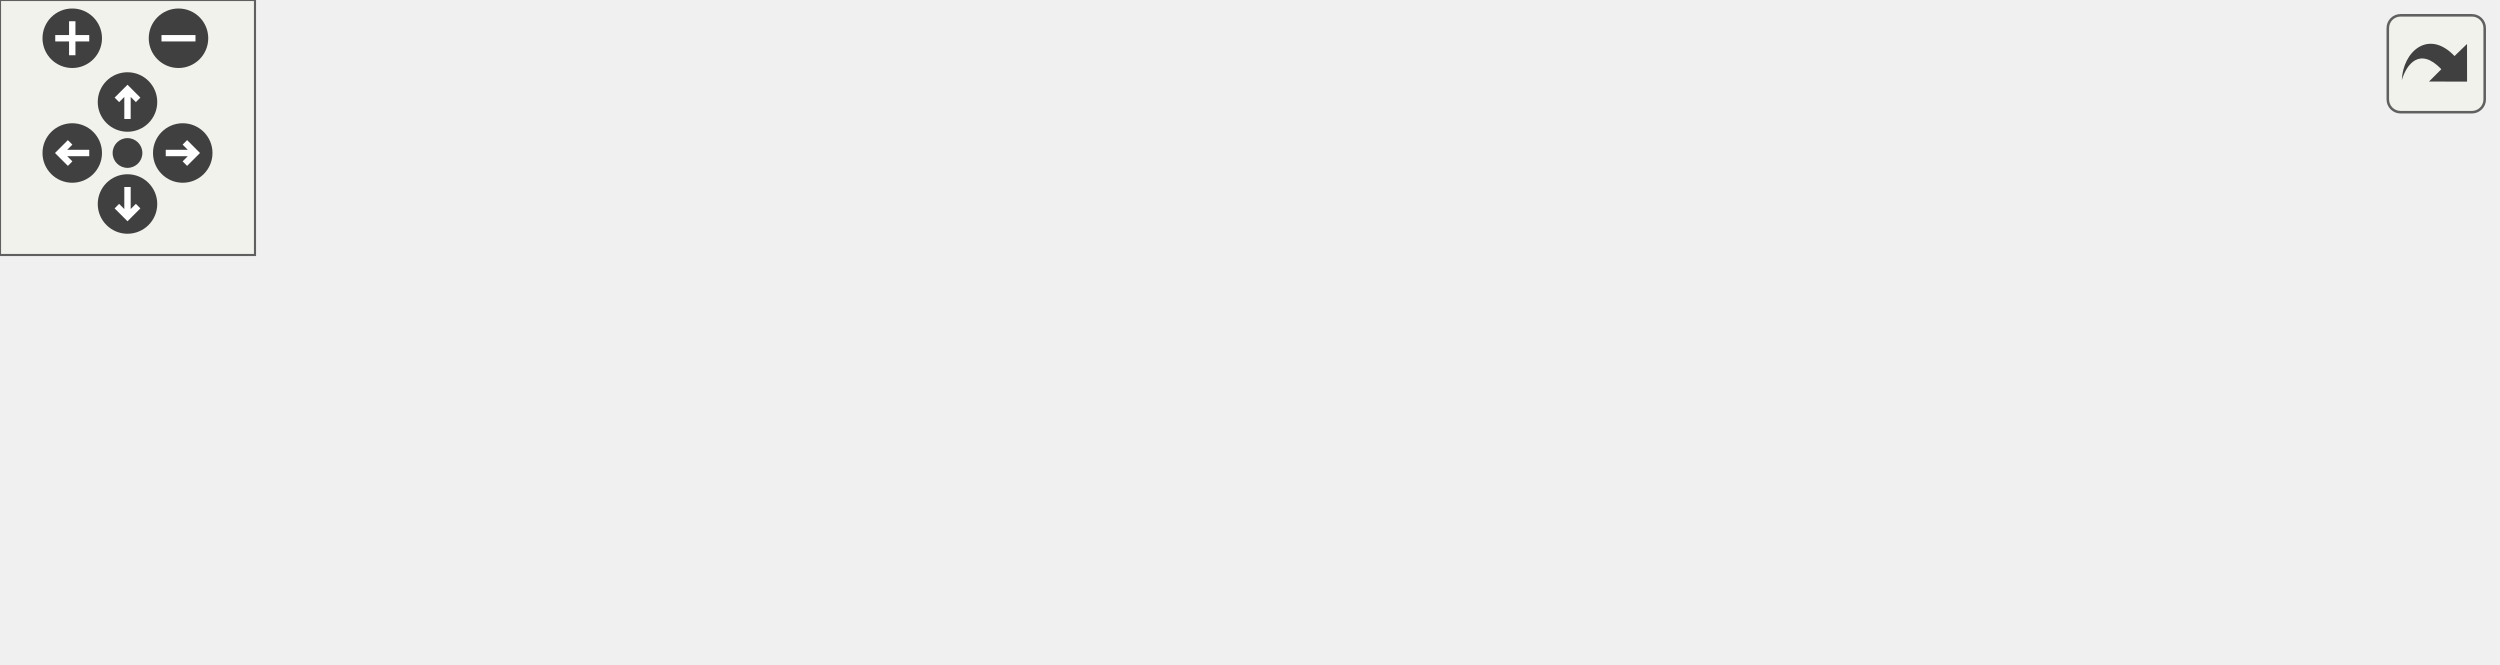
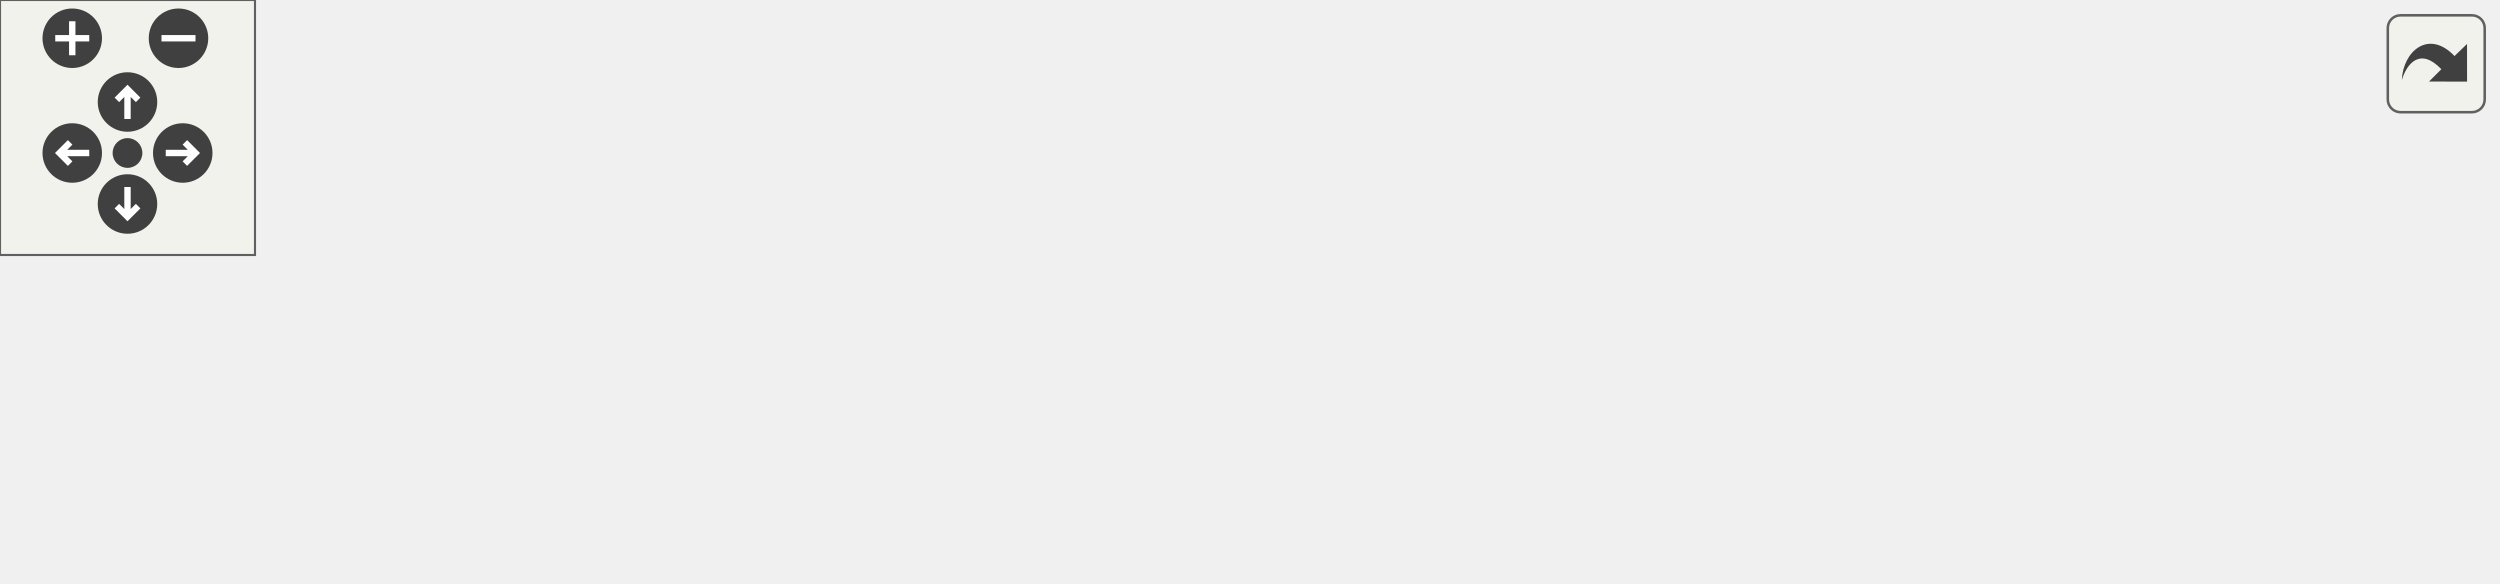
<svg xmlns="http://www.w3.org/2000/svg" xmlns:xlink="http://www.w3.org/1999/xlink" id="main" version="1.1" xml:space="preserve">
  <style type="text/css">
.edge:hover path { stroke: red; }
.edge:hover polygon { stroke: red; fill: red; }
</style>
  <defs>
    <circle id="rim" cx="0" cy="0" r="7" />
    <circle id="rim2" cx="0" cy="0" r="3.5" />
    <g id="zoomPlus">
      <use xlink:href="#rim" fill="#404040">
        <set attributeName="fill" to="#808080" begin="zoomplus.mouseover" end="zoomplus.mouseout" />
      </use>
      <path d="M-4,0h8M0,-4v8" fill="none" stroke="white" stroke-width="1.5" pointer-events="none" />
    </g>
    <g id="zoomMin">
      <use xlink:href="#rim" fill="#404040">
        <set attributeName="fill" to="#808080" begin="zoomminus.mouseover" end="zoomminus.mouseout" />
      </use>
      <path d="M-4,0h8" fill="none" stroke="white" stroke-width="1.5" pointer-events="none" />
    </g>
    <g id="dirArrow">
      <path fill="none" stroke="white" stroke-width="1.5" d="M0,-3.0v7 M-2.5,-0.5L0,-3.0L2.5,-0.5" />
    </g>
    <g id="resetDef">
      <use xlink:href="#rim2" fill="#404040">
        <set attributeName="fill" to="#808080" begin="reset.mouseover" end="reset.mouseout" />
      </use>
    </g>
  </defs>
  <svg id="graph" class="graph">
    <g id="viewport">
      <g id="node1" class="node">
        <polygon fill="#bfbfbf" stroke="black" points="0.5,-19.5 0.5,-38.5 111.5,-38.5 111.5,-19.5 0.5,-19.5" />
        <text text-anchor="middle" x="56" y="-26.5" font-family="Helvetica,sans-Serif" font-size="10.00">TranslateScoresLabel</text>
      </g>
      <g id="node2" class="node">
        <g id="a_node2">
          <a xlink:href="../../d3/d07/scoreboard_8qc.html#a7375d6776cc772c7aa6a43c7f66ea3d5" target="_top" xlink:title="Cmd_Scoreboard_SetFields">
            <polygon fill="none" stroke="black" points="148.5,-38.5 148.5,-57.5 287.5,-57.5 287.5,-38.5 148.5,-38.5" />
            <text text-anchor="middle" x="218" y="-45.5" font-family="Helvetica,sans-Serif" font-size="10.00">Cmd_Scoreboard_SetFields</text>
          </a>
        </g>
      </g>
      <g id="edge1" class="edge">
        <path fill="none" stroke="midnightblue" d="M121.792,-36.694C130.583,-37.738 139.629,-38.812 148.483,-39.864" />
        <polygon fill="midnightblue" stroke="midnightblue" points="121.958,-33.189 111.615,-35.486 121.133,-40.141 121.958,-33.189" />
      </g>
-       <g id="node8" class="node">
-         <g id="a_node8">
+       <g id="node7" class="node">
+         <g id="a_node7">
          <a xlink:href="../../d4/d2b/scoreboard_8qh.html#a74fe9da906a0dda510849ac57116bba3" target="_top" xlink:title="Scoreboard_Draw">
            <polygon fill="none" stroke="black" points="170.5,-0.5 170.5,-19.5 265.5,-19.5 265.5,-0.5 170.5,-0.5" />
            <text text-anchor="middle" x="218" y="-7.5" font-family="Helvetica,sans-Serif" font-size="10.00">Scoreboard_Draw</text>
          </a>
        </g>
      </g>
-       <g id="edge7" class="edge">
+       <g id="edge6" class="edge">
        <path fill="none" stroke="midnightblue" d="M121.63,-21.325C137.939,-19.389 155.133,-17.347 170.363,-15.538" />
        <polygon fill="midnightblue" stroke="midnightblue" points="121.133,-17.86 111.615,-22.514 121.958,-24.811 121.133,-17.86" />
      </g>
      <g id="node3" class="node">
        <g id="a_node3">
-           <a xlink:href="../../df/d30/client_2main_8qc.html#ae7a71c50fddc1b6cede7022e0304a3fe" target="_top" xlink:title="CSQC_Init">
-             <polygon fill="none" stroke="black" points="349.5,-76.5 349.5,-95.5 414.5,-95.5 414.5,-76.5 349.5,-76.5" />
-             <text text-anchor="middle" x="382" y="-83.5" font-family="Helvetica,sans-Serif" font-size="10.00">CSQC_Init</text>
+           <a xlink:href="../../df/d8c/cl__cmd_8qc.html#ad966f981371e0b44769c51f16f4c02b7" target="_top" xlink:title="LocalCommand_hud">
+             <polygon fill="none" stroke="black" points="329,-57.5 329,-76.5 435,-76.5 435,-57.5 329,-57.5" />
+             <text text-anchor="middle" x="382" y="-64.5" font-family="Helvetica,sans-Serif" font-size="10.00">LocalCommand_hud</text>
          </a>
        </g>
      </g>
      <g id="edge2" class="edge">
-         <path fill="none" stroke="midnightblue" d="M269.949,-59.951C295.951,-66.05 326.767,-73.279 349.332,-78.572" />
-         <polygon fill="midnightblue" stroke="midnightblue" points="270.415,-56.465 259.879,-57.589 268.816,-63.28 270.415,-56.465" />
+         <path fill="none" stroke="midnightblue" d="M297.79,-57.241C308.352,-58.48 318.963,-59.724 328.906,-60.89" />
+         <polygon fill="midnightblue" stroke="midnightblue" points="298.042,-53.746 287.703,-56.058 297.227,-60.699 298.042,-53.746" />
+       </g>
+       <g id="node5" class="node">
+         <g id="a_node5">
+           <a xlink:href="../../d4/d2b/scoreboard_8qh.html#a5b2b75e2e6c4267b05ae1cb44c20329f" target="_top" xlink:title="Scoreboard_InitScores">
+             <polygon fill="none" stroke="black" points="324,-19.5 324,-38.5 440,-38.5 440,-19.5 324,-19.5" />
+             <text text-anchor="middle" x="382" y="-26.5" font-family="Helvetica,sans-Serif" font-size="10.00">Scoreboard_InitScores</text>
+           </a>
+         </g>
+       </g>
+       <g id="edge4" class="edge">
+         <path fill="none" stroke="midnightblue" d="M297.667,-38.774C306.527,-37.734 315.425,-36.691 323.935,-35.693" />
+         <polygon fill="midnightblue" stroke="midnightblue" points="297.227,-35.301 287.703,-39.942 298.042,-42.254 297.227,-35.301" />
      </g>
      <g id="node4" class="node">
        <g id="a_node4">
-           <a xlink:href="../../df/d8c/cl__cmd_8qc.html#ad966f981371e0b44769c51f16f4c02b7" target="_top" xlink:title="LocalCommand_hud">
-             <polygon fill="none" stroke="black" points="329,-38.5 329,-57.5 435,-57.5 435,-38.5 329,-38.5" />
-             <text text-anchor="middle" x="382" y="-45.5" font-family="Helvetica,sans-Serif" font-size="10.00">LocalCommand_hud</text>
+           <a xlink:href="../../df/d8c/cl__cmd_8qc.html#aa2df3f3af02e1a866927650ec7c68d83" target="_top" xlink:title="CLIENT_COMMAND">
+             <polygon fill="none" stroke="black" points="476.5,-57.5 476.5,-76.5 587.5,-76.5 587.5,-57.5 476.5,-57.5" />
+             <text text-anchor="middle" x="532" y="-64.5" font-family="Helvetica,sans-Serif" font-size="10.00">CLIENT_COMMAND</text>
          </a>
        </g>
      </g>
      <g id="edge3" class="edge">
-         <path fill="none" stroke="midnightblue" d="M297.79,-48C308.352,-48 318.963,-48 328.906,-48" />
-         <polygon fill="midnightblue" stroke="midnightblue" points="297.703,-44.5 287.703,-48 297.703,-51.5 297.703,-44.5" />
+         <path fill="none" stroke="midnightblue" d="M445.33,-67C455.613,-67 466.205,-67 476.284,-67" />
+         <polygon fill="midnightblue" stroke="midnightblue" points="445.179,-63.5 435.179,-67 445.179,-70.5 445.179,-63.5" />
      </g>
      <g id="node6" class="node">
        <g id="a_node6">
-           <a xlink:href="../../d4/d2b/scoreboard_8qh.html#a5b2b75e2e6c4267b05ae1cb44c20329f" target="_top" xlink:title="Scoreboard_InitScores">
-             <polygon fill="none" stroke="black" points="324,-0.5 324,-19.5 440,-19.5 440,-0.5 324,-0.5" />
-             <text text-anchor="middle" x="382" y="-7.5" font-family="Helvetica,sans-Serif" font-size="10.00">Scoreboard_InitScores</text>
+           <a xlink:href="../../df/d30/client_2main_8qc.html#a6ddef9eaa62e0cae6a23e432d4875df1" target="_top" xlink:title="NET_HANDLE">
+             <polygon fill="none" stroke="black" points="490.5,-19.5 490.5,-38.5 573.5,-38.5 573.5,-19.5 490.5,-19.5" />
+             <text text-anchor="middle" x="532" y="-26.5" font-family="Helvetica,sans-Serif" font-size="10.00">NET_HANDLE</text>
          </a>
        </g>
      </g>
      <g id="edge5" class="edge">
-         <path fill="none" stroke="midnightblue" d="M269.715,-36.104C292.486,-30.763 318.987,-24.546 340.415,-19.52" />
-         <polygon fill="midnightblue" stroke="midnightblue" points="268.816,-32.72 259.879,-38.411 270.415,-39.535 268.816,-32.72" />
-       </g>
-       <g id="node5" class="node">
-         <g id="a_node5">
-           <a xlink:href="../../df/d8c/cl__cmd_8qc.html#aa2df3f3af02e1a866927650ec7c68d83" target="_top" xlink:title="CLIENT_COMMAND">
-             <polygon fill="none" stroke="black" points="476.5,-38.5 476.5,-57.5 587.5,-57.5 587.5,-38.5 476.5,-38.5" />
-             <text text-anchor="middle" x="532" y="-45.5" font-family="Helvetica,sans-Serif" font-size="10.00">CLIENT_COMMAND</text>
-           </a>
-         </g>
-       </g>
-       <g id="edge4" class="edge">
-         <path fill="none" stroke="midnightblue" d="M445.33,-48C455.613,-48 466.205,-48 476.284,-48" />
-         <polygon fill="midnightblue" stroke="midnightblue" points="445.179,-44.5 435.179,-48 445.179,-51.5 445.179,-44.5" />
-       </g>
-       <g id="node7" class="node">
-         <g id="a_node7">
-           <a xlink:href="../../df/d30/client_2main_8qc.html#a6ddef9eaa62e0cae6a23e432d4875df1" target="_top" xlink:title="NET_HANDLE">
-             <polygon fill="none" stroke="black" points="490.5,-0.5 490.5,-19.5 573.5,-19.5 573.5,-0.5 490.5,-0.5" />
-             <text text-anchor="middle" x="532" y="-7.5" font-family="Helvetica,sans-Serif" font-size="10.00">NET_HANDLE</text>
-           </a>
-         </g>
-       </g>
-       <g id="edge6" class="edge">
-         <path fill="none" stroke="midnightblue" d="M450.551,-10C464.175,-10 478.092,-10 490.438,-10" />
-         <polygon fill="midnightblue" stroke="midnightblue" points="450.221,-6.5 440.221,-10 450.221,-13.5 450.221,-6.5" />
+         <path fill="none" stroke="midnightblue" d="M450.551,-29C464.175,-29 478.092,-29 490.438,-29" />
+         <polygon fill="midnightblue" stroke="midnightblue" points="450.221,-25.5 440.221,-29 450.221,-32.5 450.221,-25.5" />
      </g>
    </g>
  </svg>
  <g id="navigator" transform="translate(0 0)" fill="#404254">
    <rect fill="#f2f5e9" fill-opacity="0.5" stroke="#606060" stroke-width=".5" x="0" y="0" width="60" height="60" />
    <use id="zoomplus" xlink:href="#zoomPlus" x="17" y="9" />
    <use id="zoomminus" xlink:href="#zoomMin" x="42" y="9" />
    <use id="reset" xlink:href="#resetDef" x="30" y="36" />
    <g id="arrowUp" xlink:href="#dirArrow" transform="translate(30 24)">
      <use xlink:href="#rim" fill="#404040">
        <set attributeName="fill" to="#808080" begin="arrowUp.mouseover" end="arrowUp.mouseout" />
      </use>
      <path fill="none" stroke="white" stroke-width="1.5" d="M0,-3.0v7 M-2.5,-0.5L0,-3.0L2.5,-0.5" />
    </g>
    <g id="arrowRight" xlink:href="#dirArrow" transform="rotate(90) translate(36 -43)">
      <use xlink:href="#rim" fill="#404040">
        <set attributeName="fill" to="#808080" begin="arrowRight.mouseover" end="arrowRight.mouseout" />
      </use>
      <path fill="none" stroke="white" stroke-width="1.5" d="M0,-3.0v7 M-2.5,-0.5L0,-3.0L2.5,-0.5" />
    </g>
    <g id="arrowDown" xlink:href="#dirArrow" transform="rotate(180) translate(-30 -48)">
      <use xlink:href="#rim" fill="#404040">
        <set attributeName="fill" to="#808080" begin="arrowDown.mouseover" end="arrowDown.mouseout" />
      </use>
      <path fill="none" stroke="white" stroke-width="1.5" d="M0,-3.0v7 M-2.5,-0.5L0,-3.0L2.5,-0.5" />
    </g>
    <g id="arrowLeft" xlink:href="#dirArrow" transform="rotate(270) translate(-36 17)">
      <use xlink:href="#rim" fill="#404040">
        <set attributeName="fill" to="#808080" begin="arrowLeft.mouseover" end="arrowLeft.mouseout" />
      </use>
      <path fill="none" stroke="white" stroke-width="1.5" d="M0,-3.0v7 M-2.5,-0.5L0,-3.0L2.5,-0.5" />
    </g>
  </g>
  <svg viewBox="0 0 15 15" width="100%" height="30px" preserveAspectRatio="xMaxYMin meet">
    <g id="arrow_out" transform="scale(0.3 0.3)">
      <a xlink:href="scoreboard_8qc_a85799dd1dce34699edbffd4e9500277a_icgraph_org.svg" target="_base">
        <rect id="button" ry="5" rx="5" y="6" x="6" height="38" width="38" fill="#f2f5e9" fill-opacity="0.5" stroke="#606060" stroke-width="1.0" />
        <path id="arrow" d="M 11.5,31.437 C 11.94,20.098 22.043,11.323 32.159,21.979 L 37.069,17.246 C 37.069,17.246 37.088,32 37.088,32 L 22.16,31.978 C 22.16,31.978 26.998,27.14 26.998,27.14 C 18.529,18.264 13.292,25.23 11.5,31.437 z" style="fill:#404040;" />
      </a>
    </g>
  </svg>
</svg>
